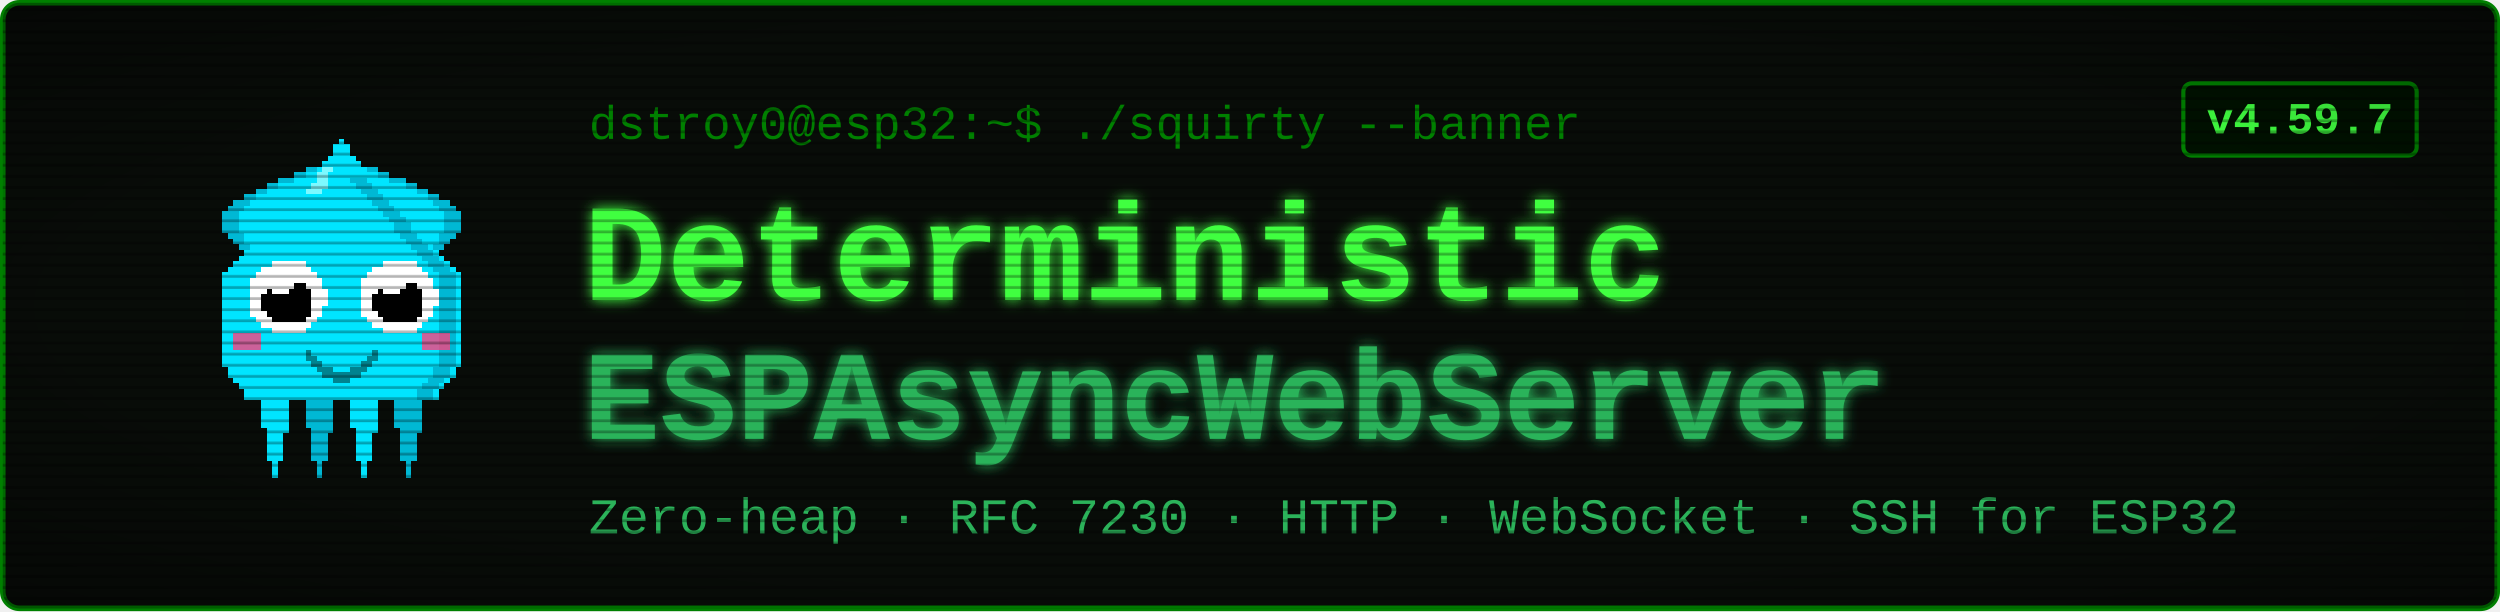
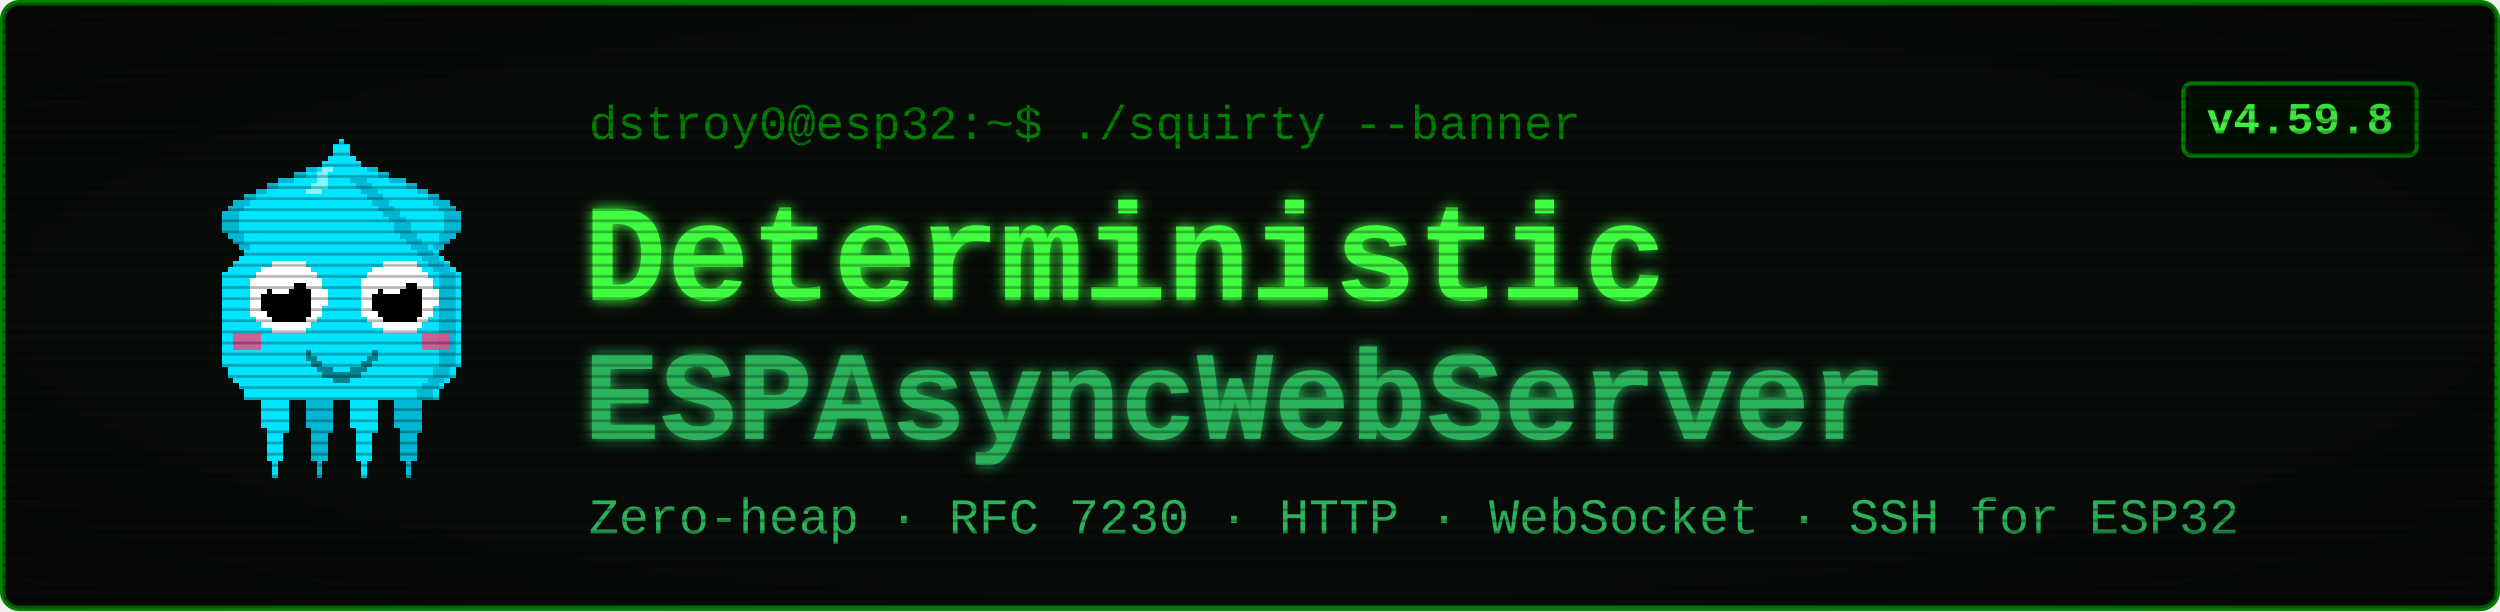
<svg xmlns="http://www.w3.org/2000/svg" viewBox="0 0 900 220" width="900" height="220" font-family="'Courier New', ui-monospace, monospace">
  <defs>
    <filter id="glow" x="-40%" y="-40%" width="180%" height="180%">
      <feGaussianBlur stdDeviation="2.4" result="b" />
      <feMerge>
        <feMergeNode in="b" />
        <feMergeNode in="SourceGraphic" />
      </feMerge>
    </filter>
    <pattern id="scan" width="4" height="4" patternUnits="userSpaceOnUse">
      <rect width="4" height="1" y="3" fill="#000000" opacity="0.28" />
    </pattern>
    <radialGradient id="vig" cx="50%" cy="50%" r="78%">
      <stop offset="58%" stop-color="#000000" stop-opacity="0" />
      <stop offset="100%" stop-color="#000000" stop-opacity="0.45" />
    </radialGradient>
  </defs>
  <rect x="1" y="1" width="898" height="218" rx="6" fill="#080c08" stroke="#008000" stroke-width="2" />
  <g transform="translate(58,46) scale(2)" shape-rendering="crispEdges">
    <rect x="29" y="6" width="1" height="1" fill="#00e5ff" />
    <rect x="26" y="7" width="3" height="1" fill="#00e5ff" />
    <rect x="24" y="8" width="4" height="1" fill="#00e5ff" />
    <rect x="21" y="9" width="7" height="1" fill="#00e5ff" />
    <rect x="19" y="10" width="8" height="1" fill="#00e5ff" />
    <rect x="17" y="11" width="9" height="1" fill="#00e5ff" />
    <rect x="15" y="12" width="10" height="1" fill="#00e5ff" />
    <rect x="13" y="13" width="11" height="1" fill="#00e5ff" />
    <rect x="12" y="14" width="11" height="1" fill="#00e5ff" />
    <rect x="11" y="15" width="11" height="1" fill="#00e5ff" />
    <rect x="11" y="16" width="10" height="1" fill="#00e5ff" />
    <rect x="11" y="17" width="9" height="1" fill="#00e5ff" />
    <rect x="11" y="18" width="9" height="1" fill="#00e5ff" />
    <rect x="12" y="19" width="7" height="1" fill="#00e5ff" />
    <rect x="13" y="20" width="5" height="1" fill="#00e5ff" />
    <rect x="14" y="21" width="3" height="1" fill="#00e5ff" />
    <rect x="15" y="22" width="1" height="1" fill="#00e5ff" />
    <rect x="29" y="6" width="3" height="1" fill="#00b8d4" />
    <rect x="26" y="7" width="3" height="1" fill="#00b8d4" />
    <rect x="24" y="8" width="2" height="1" fill="#00b8d4" />
    <rect x="21" y="9" width="3" height="1" fill="#00b8d4" />
    <rect x="19" y="10" width="2" height="1" fill="#00b8d4" />
    <rect x="17" y="11" width="2" height="1" fill="#00b8d4" />
    <rect x="15" y="12" width="2" height="1" fill="#00b8d4" />
    <rect x="13" y="13" width="3" height="1" fill="#00b8d4" />
    <rect x="12" y="14" width="3" height="1" fill="#00b8d4" />
    <rect x="11" y="15" width="3" height="1" fill="#00b8d4" />
    <rect x="11" y="16" width="3" height="1" fill="#00b8d4" />
    <rect x="11" y="17" width="3" height="1" fill="#00b8d4" />
    <rect x="11" y="18" width="3" height="1" fill="#00b8d4" />
    <rect x="12" y="19" width="3" height="1" fill="#00b8d4" />
    <rect x="13" y="20" width="2" height="1" fill="#00b8d4" />
    <rect x="14" y="21" width="2" height="1" fill="#00b8d4" />
    <rect x="15" y="22" width="2" height="1" fill="#00b8d4" />
    <rect x="35" y="6" width="1" height="1" fill="#00e5ff" />
    <rect x="36" y="7" width="3" height="1" fill="#00e5ff" />
    <rect x="37" y="8" width="4" height="1" fill="#00e5ff" />
    <rect x="37" y="9" width="7" height="1" fill="#00e5ff" />
    <rect x="38" y="10" width="8" height="1" fill="#00e5ff" />
    <rect x="39" y="11" width="9" height="1" fill="#00e5ff" />
    <rect x="40" y="12" width="10" height="1" fill="#00e5ff" />
    <rect x="41" y="13" width="11" height="1" fill="#00e5ff" />
    <rect x="42" y="14" width="11" height="1" fill="#00e5ff" />
    <rect x="43" y="15" width="11" height="1" fill="#00e5ff" />
    <rect x="44" y="16" width="10" height="1" fill="#00e5ff" />
    <rect x="45" y="17" width="9" height="1" fill="#00e5ff" />
    <rect x="45" y="18" width="9" height="1" fill="#00e5ff" />
    <rect x="46" y="19" width="7" height="1" fill="#00e5ff" />
    <rect x="47" y="20" width="5" height="1" fill="#00e5ff" />
    <rect x="48" y="21" width="3" height="1" fill="#00e5ff" />
    <rect x="49" y="22" width="1" height="1" fill="#00e5ff" />
    <rect x="33" y="6" width="3" height="1" fill="#00b8d4" />
    <rect x="36" y="7" width="3" height="1" fill="#00b8d4" />
    <rect x="39" y="8" width="2" height="1" fill="#00b8d4" />
    <rect x="41" y="9" width="3" height="1" fill="#00b8d4" />
    <rect x="44" y="10" width="2" height="1" fill="#00b8d4" />
    <rect x="46" y="11" width="2" height="1" fill="#00b8d4" />
    <rect x="48" y="12" width="2" height="1" fill="#00b8d4" />
    <rect x="49" y="13" width="3" height="1" fill="#00b8d4" />
    <rect x="50" y="14" width="3" height="1" fill="#00b8d4" />
    <rect x="51" y="15" width="3" height="1" fill="#00b8d4" />
    <rect x="51" y="16" width="3" height="1" fill="#00b8d4" />
    <rect x="51" y="17" width="3" height="1" fill="#00b8d4" />
    <rect x="51" y="18" width="3" height="1" fill="#00b8d4" />
    <rect x="50" y="19" width="3" height="1" fill="#00b8d4" />
    <rect x="50" y="20" width="2" height="1" fill="#00b8d4" />
    <rect x="49" y="21" width="2" height="1" fill="#00b8d4" />
    <rect x="48" y="22" width="2" height="1" fill="#00b8d4" />
    <rect x="17" y="46" width="7" height="1" fill="#00e5ff" />
    <rect x="17" y="47" width="7" height="1" fill="#00e5ff" />
    <rect x="17" y="48" width="7" height="1" fill="#00e5ff" />
    <rect x="18" y="49" width="5" height="1" fill="#00e5ff" />
    <rect x="18" y="50" width="5" height="1" fill="#00e5ff" />
    <rect x="18" y="51" width="5" height="1" fill="#00e5ff" />
    <rect x="18" y="52" width="5" height="1" fill="#00e5ff" />
    <rect x="18" y="53" width="5" height="1" fill="#00e5ff" />
    <rect x="19" y="54" width="4" height="1" fill="#00e5ff" />
    <rect x="19" y="55" width="3" height="1" fill="#00e5ff" />
    <rect x="19" y="56" width="3" height="1" fill="#00e5ff" />
    <rect x="19" y="57" width="3" height="1" fill="#00e5ff" />
    <rect x="19" y="58" width="3" height="1" fill="#00e5ff" />
    <rect x="19" y="59" width="3" height="1" fill="#00e5ff" />
    <rect x="20" y="60" width="1" height="1" fill="#00e5ff" />
    <rect x="20" y="61" width="1" height="1" fill="#00e5ff" />
    <rect x="20" y="62" width="1" height="1" fill="#00e5ff" />
    <rect x="25" y="46" width="7" height="1" fill="#00b8d4" />
    <rect x="25" y="47" width="7" height="1" fill="#00b8d4" />
    <rect x="25" y="48" width="7" height="1" fill="#00b8d4" />
    <rect x="26" y="49" width="5" height="1" fill="#00b8d4" />
    <rect x="26" y="50" width="5" height="1" fill="#00b8d4" />
    <rect x="26" y="51" width="5" height="1" fill="#00b8d4" />
    <rect x="26" y="52" width="5" height="1" fill="#00b8d4" />
    <rect x="26" y="53" width="5" height="1" fill="#00b8d4" />
    <rect x="27" y="54" width="4" height="1" fill="#00b8d4" />
    <rect x="27" y="55" width="3" height="1" fill="#00b8d4" />
    <rect x="27" y="56" width="3" height="1" fill="#00b8d4" />
    <rect x="27" y="57" width="3" height="1" fill="#00b8d4" />
    <rect x="27" y="58" width="3" height="1" fill="#00b8d4" />
    <rect x="27" y="59" width="3" height="1" fill="#00b8d4" />
    <rect x="28" y="60" width="1" height="1" fill="#00b8d4" />
    <rect x="28" y="61" width="1" height="1" fill="#00b8d4" />
    <rect x="28" y="62" width="1" height="1" fill="#00b8d4" />
    <rect x="33" y="46" width="7" height="1" fill="#00e5ff" />
    <rect x="33" y="47" width="7" height="1" fill="#00e5ff" />
    <rect x="33" y="48" width="7" height="1" fill="#00e5ff" />
    <rect x="34" y="49" width="5" height="1" fill="#00e5ff" />
    <rect x="34" y="50" width="5" height="1" fill="#00e5ff" />
    <rect x="34" y="51" width="5" height="1" fill="#00e5ff" />
    <rect x="34" y="52" width="5" height="1" fill="#00e5ff" />
    <rect x="34" y="53" width="5" height="1" fill="#00e5ff" />
    <rect x="35" y="54" width="4" height="1" fill="#00e5ff" />
    <rect x="35" y="55" width="3" height="1" fill="#00e5ff" />
    <rect x="35" y="56" width="3" height="1" fill="#00e5ff" />
    <rect x="35" y="57" width="3" height="1" fill="#00e5ff" />
    <rect x="35" y="58" width="3" height="1" fill="#00e5ff" />
    <rect x="35" y="59" width="3" height="1" fill="#00e5ff" />
    <rect x="36" y="60" width="1" height="1" fill="#00e5ff" />
    <rect x="36" y="61" width="1" height="1" fill="#00e5ff" />
    <rect x="36" y="62" width="1" height="1" fill="#00e5ff" />
    <rect x="41" y="46" width="7" height="1" fill="#00b8d4" />
    <rect x="41" y="47" width="7" height="1" fill="#00b8d4" />
    <rect x="41" y="48" width="7" height="1" fill="#00b8d4" />
    <rect x="42" y="49" width="5" height="1" fill="#00b8d4" />
    <rect x="42" y="50" width="5" height="1" fill="#00b8d4" />
    <rect x="42" y="51" width="5" height="1" fill="#00b8d4" />
    <rect x="42" y="52" width="5" height="1" fill="#00b8d4" />
    <rect x="42" y="53" width="5" height="1" fill="#00b8d4" />
    <rect x="43" y="54" width="4" height="1" fill="#00b8d4" />
    <rect x="43" y="55" width="3" height="1" fill="#00b8d4" />
    <rect x="43" y="56" width="3" height="1" fill="#00b8d4" />
    <rect x="43" y="57" width="3" height="1" fill="#00b8d4" />
    <rect x="43" y="58" width="3" height="1" fill="#00b8d4" />
    <rect x="43" y="59" width="3" height="1" fill="#00b8d4" />
    <rect x="44" y="60" width="1" height="1" fill="#00b8d4" />
    <rect x="44" y="61" width="1" height="1" fill="#00b8d4" />
    <rect x="44" y="62" width="1" height="1" fill="#00b8d4" />
    <rect x="32" y="2" width="1" height="1" fill="#00e5ff" />
    <rect x="31" y="3" width="3" height="1" fill="#00e5ff" />
    <rect x="31" y="4" width="3" height="1" fill="#00e5ff" />
    <rect x="30" y="5" width="5" height="1" fill="#00e5ff" />
    <rect x="29" y="6" width="7" height="1" fill="#00e5ff" />
    <rect x="28" y="7" width="9" height="1" fill="#00e5ff" />
    <rect x="27" y="8" width="11" height="1" fill="#00e5ff" />
    <rect x="27" y="9" width="11" height="1" fill="#00e5ff" />
    <rect x="26" y="10" width="13" height="1" fill="#00e5ff" />
    <rect x="25" y="11" width="15" height="1" fill="#00e5ff" />
    <rect x="24" y="12" width="17" height="1" fill="#00e5ff" />
    <rect x="23" y="13" width="19" height="1" fill="#00e5ff" />
    <rect x="22" y="14" width="21" height="1" fill="#00e5ff" />
    <rect x="21" y="15" width="23" height="1" fill="#00e5ff" />
    <rect x="20" y="16" width="25" height="1" fill="#00e5ff" />
    <rect x="19" y="17" width="27" height="1" fill="#00e5ff" />
    <rect x="19" y="18" width="27" height="1" fill="#00e5ff" />
    <rect x="18" y="19" width="29" height="1" fill="#00e5ff" />
    <rect x="17" y="20" width="31" height="1" fill="#00e5ff" />
    <rect x="16" y="21" width="33" height="1" fill="#00e5ff" />
    <rect x="15" y="22" width="35" height="1" fill="#00e5ff" />
    <rect x="14" y="23" width="37" height="1" fill="#00e5ff" />
    <rect x="13" y="24" width="39" height="1" fill="#00e5ff" />
    <rect x="12" y="25" width="41" height="1" fill="#00e5ff" />
    <rect x="11" y="26" width="43" height="1" fill="#00e5ff" />
    <rect x="11" y="27" width="43" height="1" fill="#00e5ff" />
    <rect x="11" y="28" width="43" height="1" fill="#00e5ff" />
    <rect x="11" y="29" width="43" height="1" fill="#00e5ff" />
    <rect x="11" y="30" width="43" height="1" fill="#00e5ff" />
    <rect x="11" y="31" width="43" height="1" fill="#00e5ff" />
    <rect x="11" y="32" width="43" height="1" fill="#00e5ff" />
    <rect x="11" y="33" width="43" height="1" fill="#00e5ff" />
    <rect x="11" y="34" width="43" height="1" fill="#00e5ff" />
    <rect x="11" y="35" width="43" height="1" fill="#00e5ff" />
    <rect x="11" y="36" width="43" height="1" fill="#00e5ff" />
    <rect x="11" y="37" width="43" height="1" fill="#00e5ff" />
    <rect x="11" y="38" width="43" height="1" fill="#00e5ff" />
    <rect x="11" y="39" width="43" height="1" fill="#00e5ff" />
    <rect x="11" y="40" width="43" height="1" fill="#00e5ff" />
    <rect x="11" y="41" width="43" height="1" fill="#00e5ff" />
    <rect x="11" y="42" width="43" height="1" fill="#00e5ff" />
    <rect x="12" y="43" width="41" height="1" fill="#00e5ff" />
    <rect x="12" y="44" width="41" height="1" fill="#00e5ff" />
    <rect x="13" y="45" width="39" height="1" fill="#00e5ff" />
    <rect x="14" y="46" width="37" height="1" fill="#00e5ff" />
    <rect x="15" y="47" width="35" height="1" fill="#00e5ff" />
    <rect x="15" y="48" width="35" height="1" fill="#00e5ff" />
    <rect x="34" y="9" width="3" height="1" fill="#00b8d4" />
    <rect x="35" y="10" width="3" height="1" fill="#00b8d4" />
    <rect x="36" y="11" width="3" height="1" fill="#00b8d4" />
    <rect x="37" y="12" width="3" height="1" fill="#00b8d4" />
    <rect x="38" y="13" width="3" height="1" fill="#00b8d4" />
    <rect x="39" y="14" width="3" height="1" fill="#00b8d4" />
    <rect x="40" y="15" width="3" height="1" fill="#00b8d4" />
    <rect x="41" y="16" width="3" height="1" fill="#00b8d4" />
    <rect x="42" y="17" width="3" height="1" fill="#00b8d4" />
    <rect x="42" y="18" width="3" height="1" fill="#00b8d4" />
    <rect x="43" y="19" width="3" height="1" fill="#00b8d4" />
    <rect x="44" y="20" width="3" height="1" fill="#00b8d4" />
    <rect x="45" y="21" width="3" height="1" fill="#00b8d4" />
    <rect x="46" y="22" width="3" height="1" fill="#00b8d4" />
    <rect x="47" y="23" width="3" height="1" fill="#00b8d4" />
    <rect x="48" y="24" width="3" height="1" fill="#00b8d4" />
    <rect x="49" y="25" width="3" height="1" fill="#00b8d4" />
    <rect x="50" y="26" width="3" height="1" fill="#00b8d4" />
    <rect x="50" y="27" width="3" height="1" fill="#00b8d4" />
    <rect x="50" y="28" width="3" height="1" fill="#00b8d4" />
    <rect x="50" y="29" width="3" height="1" fill="#00b8d4" />
    <rect x="50" y="30" width="3" height="1" fill="#00b8d4" />
    <rect x="50" y="31" width="3" height="1" fill="#00b8d4" />
    <rect x="50" y="32" width="3" height="1" fill="#00b8d4" />
    <rect x="50" y="33" width="3" height="1" fill="#00b8d4" />
    <rect x="50" y="34" width="3" height="1" fill="#00b8d4" />
    <rect x="50" y="35" width="3" height="1" fill="#00b8d4" />
    <rect x="50" y="36" width="3" height="1" fill="#00b8d4" />
    <rect x="50" y="37" width="3" height="1" fill="#00b8d4" />
    <rect x="50" y="38" width="3" height="1" fill="#00b8d4" />
    <rect x="50" y="39" width="3" height="1" fill="#00b8d4" />
    <rect x="50" y="40" width="3" height="1" fill="#00b8d4" />
    <rect x="50" y="41" width="3" height="1" fill="#00b8d4" />
    <rect x="50" y="42" width="3" height="1" fill="#00b8d4" />
    <rect x="49" y="43" width="3" height="1" fill="#00b8d4" />
    <rect x="49" y="44" width="3" height="1" fill="#00b8d4" />
    <rect x="48" y="45" width="3" height="1" fill="#00b8d4" />
    <rect x="47" y="46" width="3" height="1" fill="#00b8d4" />
    <rect x="46" y="47" width="3" height="1" fill="#00b8d4" />
    <rect x="46" y="48" width="3" height="1" fill="#00b8d4" />
    <rect x="29" y="7" width="2" height="1" fill="#7df9ff" />
    <rect x="28" y="8" width="2" height="1" fill="#7df9ff" />
    <rect x="28" y="9" width="2" height="1" fill="#7df9ff" />
    <rect x="27" y="10" width="3" height="1" fill="#7df9ff" />
    <rect x="26" y="11" width="3" height="1" fill="#7df9ff" />
    <rect x="13" y="37" width="5" height="3" fill="#ff4081" opacity="0.8" />
    <rect x="47" y="37" width="5" height="3" fill="#ff4081" opacity="0.8" />
    <rect x="20" y="24" width="6" height="1" fill="#ffffff" />
    <rect x="18" y="25" width="9" height="1" fill="#ffffff" />
    <rect x="17" y="26" width="11" height="1" fill="#ffffff" />
    <rect x="16" y="27" width="13" height="1" fill="#ffffff" />
    <rect x="16" y="28" width="13" height="1" fill="#ffffff" />
    <rect x="16" y="29" width="14" height="1" fill="#ffffff" />
    <rect x="16" y="30" width="14" height="1" fill="#ffffff" />
    <rect x="16" y="31" width="14" height="1" fill="#ffffff" />
    <rect x="16" y="32" width="13" height="1" fill="#ffffff" />
    <rect x="16" y="33" width="13" height="1" fill="#ffffff" />
    <rect x="17" y="34" width="11" height="1" fill="#ffffff" />
    <rect x="18" y="35" width="9" height="1" fill="#ffffff" />
    <rect x="20" y="36" width="6" height="1" fill="#ffffff" />
    <rect x="20" y="28" width="6" height="1" fill="#000000" />
    <rect x="19" y="29" width="8" height="1" fill="#000000" />
    <rect x="18" y="30" width="9" height="1" fill="#000000" />
    <rect x="18" y="31" width="9" height="1" fill="#000000" />
    <rect x="18" y="32" width="9" height="1" fill="#000000" />
    <rect x="19" y="33" width="8" height="1" fill="#000000" />
    <rect x="20" y="34" width="6" height="1" fill="#000000" />
    <rect x="20" y="27" width="3" height="1" fill="#ffffff" />
    <rect x="20" y="28" width="4" height="1" fill="#ffffff" />
    <rect x="20" y="29" width="3" height="1" fill="#ffffff" />
    <rect x="40" y="24" width="6" height="1" fill="#ffffff" />
    <rect x="38" y="25" width="9" height="1" fill="#ffffff" />
    <rect x="37" y="26" width="11" height="1" fill="#ffffff" />
    <rect x="36" y="27" width="13" height="1" fill="#ffffff" />
    <rect x="36" y="28" width="13" height="1" fill="#ffffff" />
    <rect x="36" y="29" width="14" height="1" fill="#ffffff" />
    <rect x="36" y="30" width="14" height="1" fill="#ffffff" />
    <rect x="36" y="31" width="14" height="1" fill="#ffffff" />
    <rect x="36" y="32" width="13" height="1" fill="#ffffff" />
    <rect x="36" y="33" width="13" height="1" fill="#ffffff" />
    <rect x="37" y="34" width="11" height="1" fill="#ffffff" />
    <rect x="38" y="35" width="9" height="1" fill="#ffffff" />
    <rect x="40" y="36" width="6" height="1" fill="#ffffff" />
    <rect x="40" y="28" width="6" height="1" fill="#000000" />
    <rect x="39" y="29" width="8" height="1" fill="#000000" />
    <rect x="38" y="30" width="9" height="1" fill="#000000" />
    <rect x="38" y="31" width="9" height="1" fill="#000000" />
    <rect x="38" y="32" width="9" height="1" fill="#000000" />
    <rect x="39" y="33" width="8" height="1" fill="#000000" />
    <rect x="40" y="34" width="6" height="1" fill="#000000" />
    <rect x="40" y="27" width="3" height="1" fill="#ffffff" />
    <rect x="40" y="28" width="4" height="1" fill="#ffffff" />
    <rect x="40" y="29" width="3" height="1" fill="#ffffff" />
    <rect x="26" y="40" width="1" height="2" fill="#00838f" />
    <rect x="27" y="41" width="1" height="2" fill="#00838f" />
    <rect x="28" y="42" width="1" height="2" fill="#00838f" />
    <rect x="29" y="43" width="1" height="2" fill="#00838f" />
    <rect x="30" y="43" width="1" height="2" fill="#00838f" />
    <rect x="31" y="44" width="1" height="2" fill="#00838f" />
    <rect x="32" y="44" width="1" height="2" fill="#00838f" />
    <rect x="33" y="44" width="1" height="2" fill="#00838f" />
    <rect x="34" y="43" width="1" height="2" fill="#00838f" />
    <rect x="35" y="43" width="1" height="2" fill="#00838f" />
    <rect x="36" y="42" width="1" height="2" fill="#00838f" />
    <rect x="37" y="41" width="1" height="2" fill="#00838f" />
    <rect x="38" y="40" width="1" height="2" fill="#00838f" />
  </g>
  <text x="212" y="50" font-size="17" fill="#008000">dstroy0@esp32:~$ ./squirty --banner</text>
  <text x="210" y="108" font-size="50" font-weight="700" fill="#40ff40" filter="url(#glow)">Deterministic</text>
  <text x="210" y="158" font-size="46" font-weight="700" fill="#2bb35a" filter="url(#glow)">ESPAsyncWebServer</text>
  <text x="212" y="192" font-size="18" fill="#2bb35a">Zero-heap · RFC 7230 · HTTP · WebSocket · SSH for ESP32</text>
  <rect x="786" y="30" width="84" height="26" rx="3" fill="#001100" stroke="#008000" stroke-width="1.5" />
-   <text x="828" y="48" font-size="16" font-weight="700" fill="#40ff40" text-anchor="middle">v4.59.7</text>
+   <text x="828" y="48" font-size="16" font-weight="700" fill="#40ff40" text-anchor="middle">v4.59.8</text>
  <rect x="1" y="1" width="898" height="218" rx="6" fill="url(#scan)" />
  <rect x="1" y="1" width="898" height="218" rx="6" fill="url(#vig)" />
</svg>
